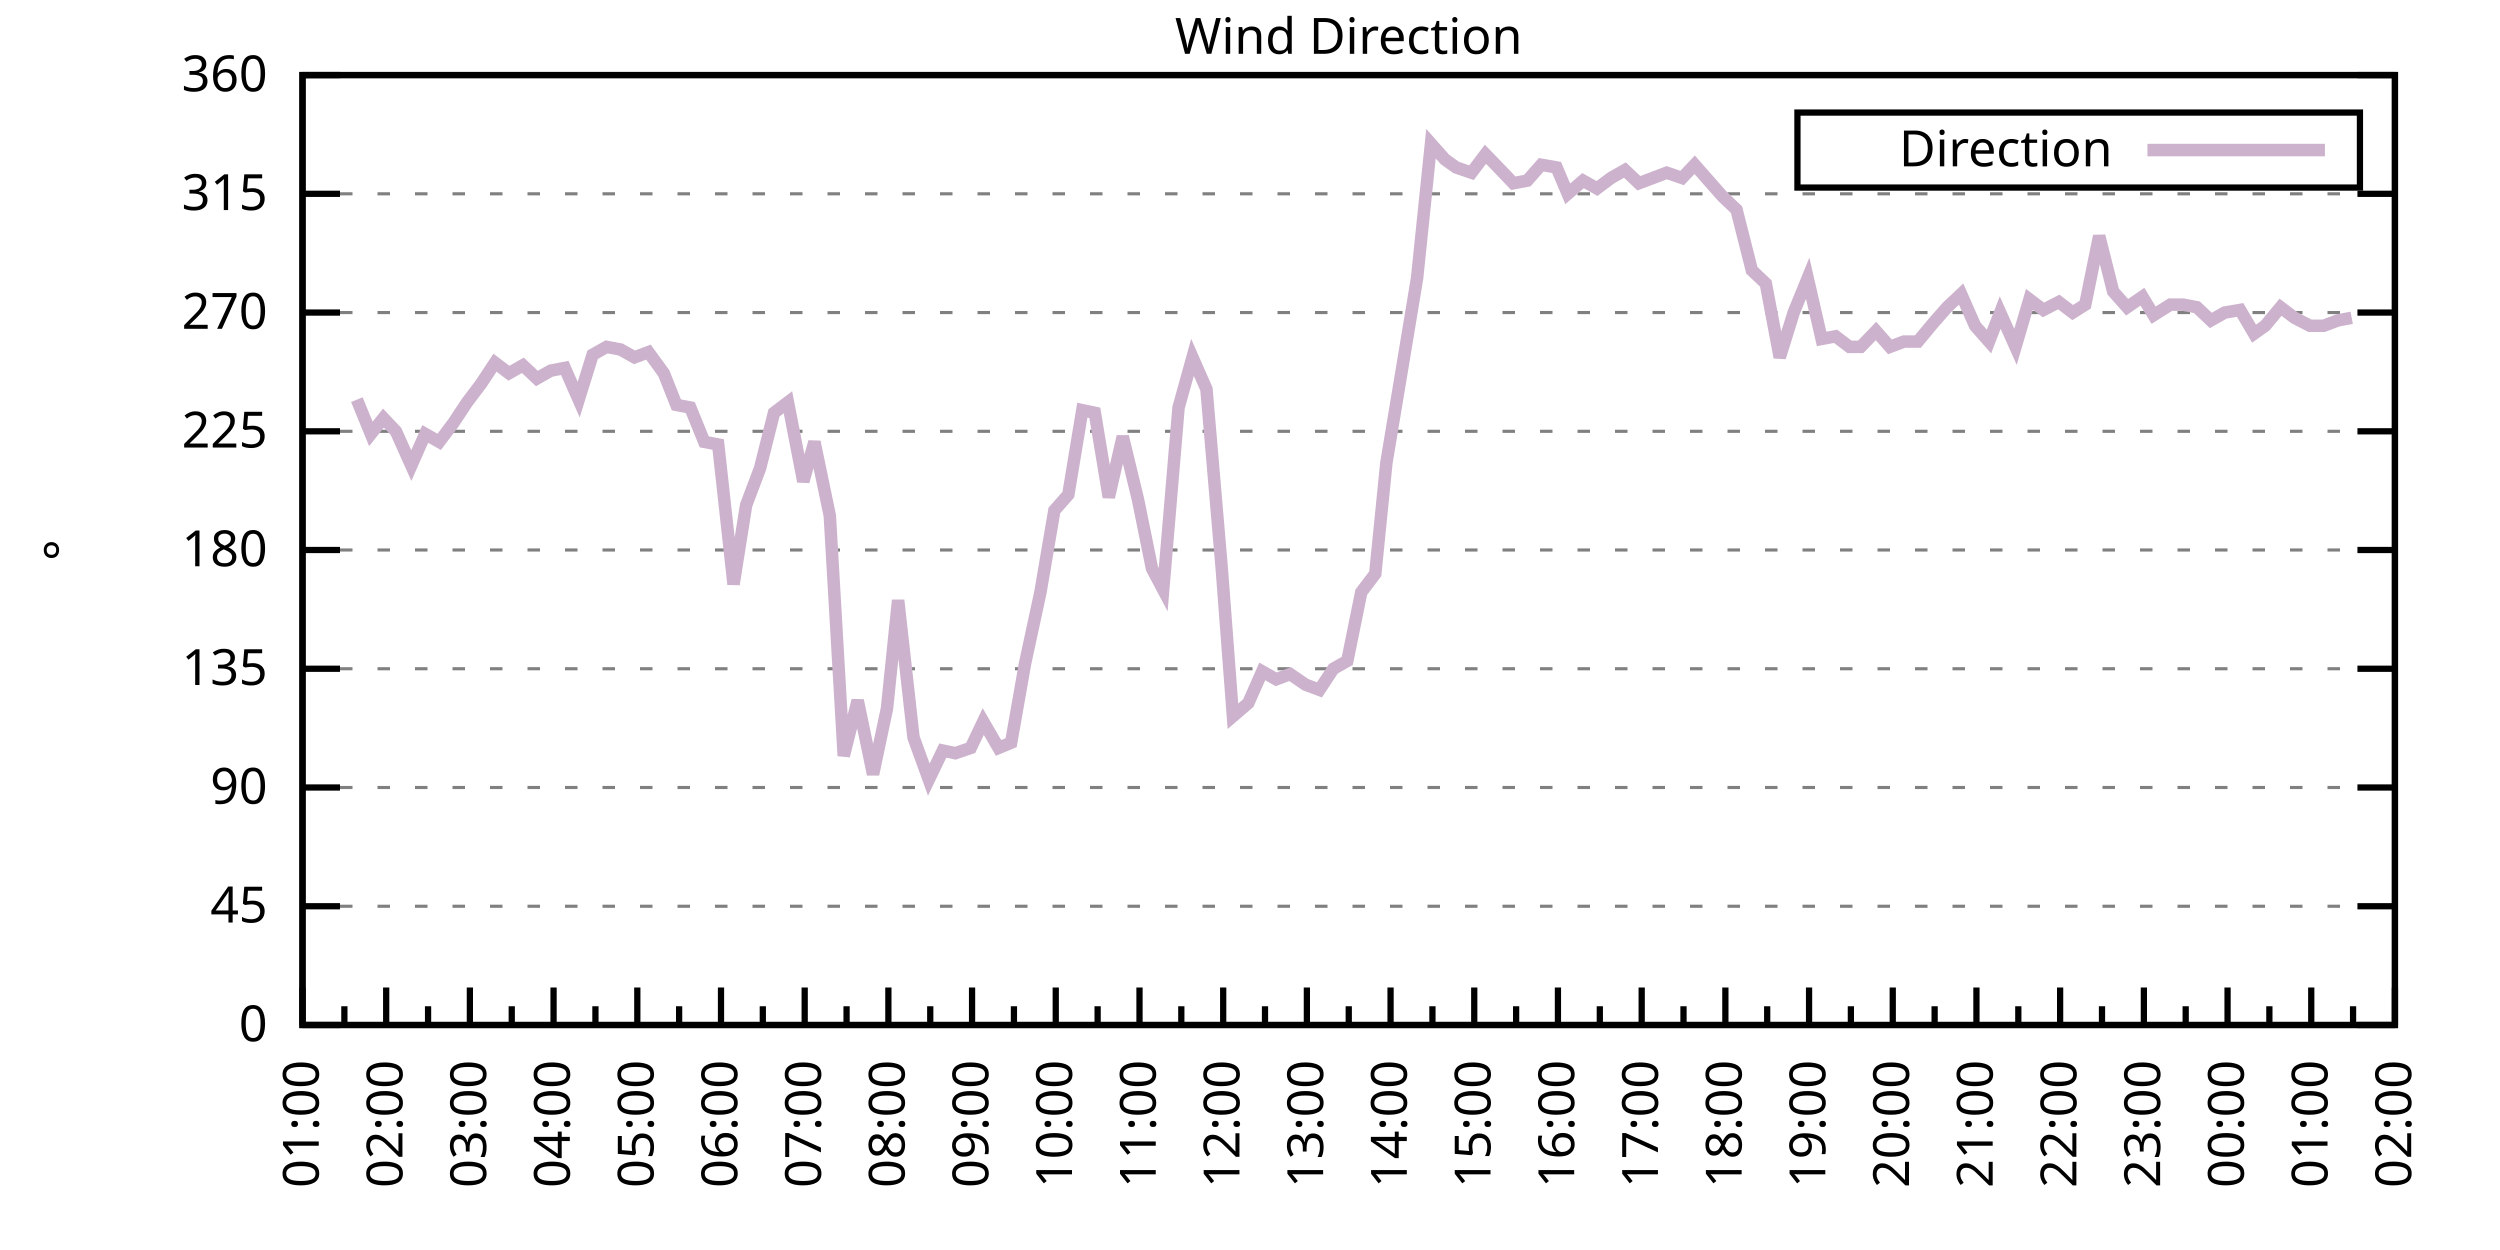
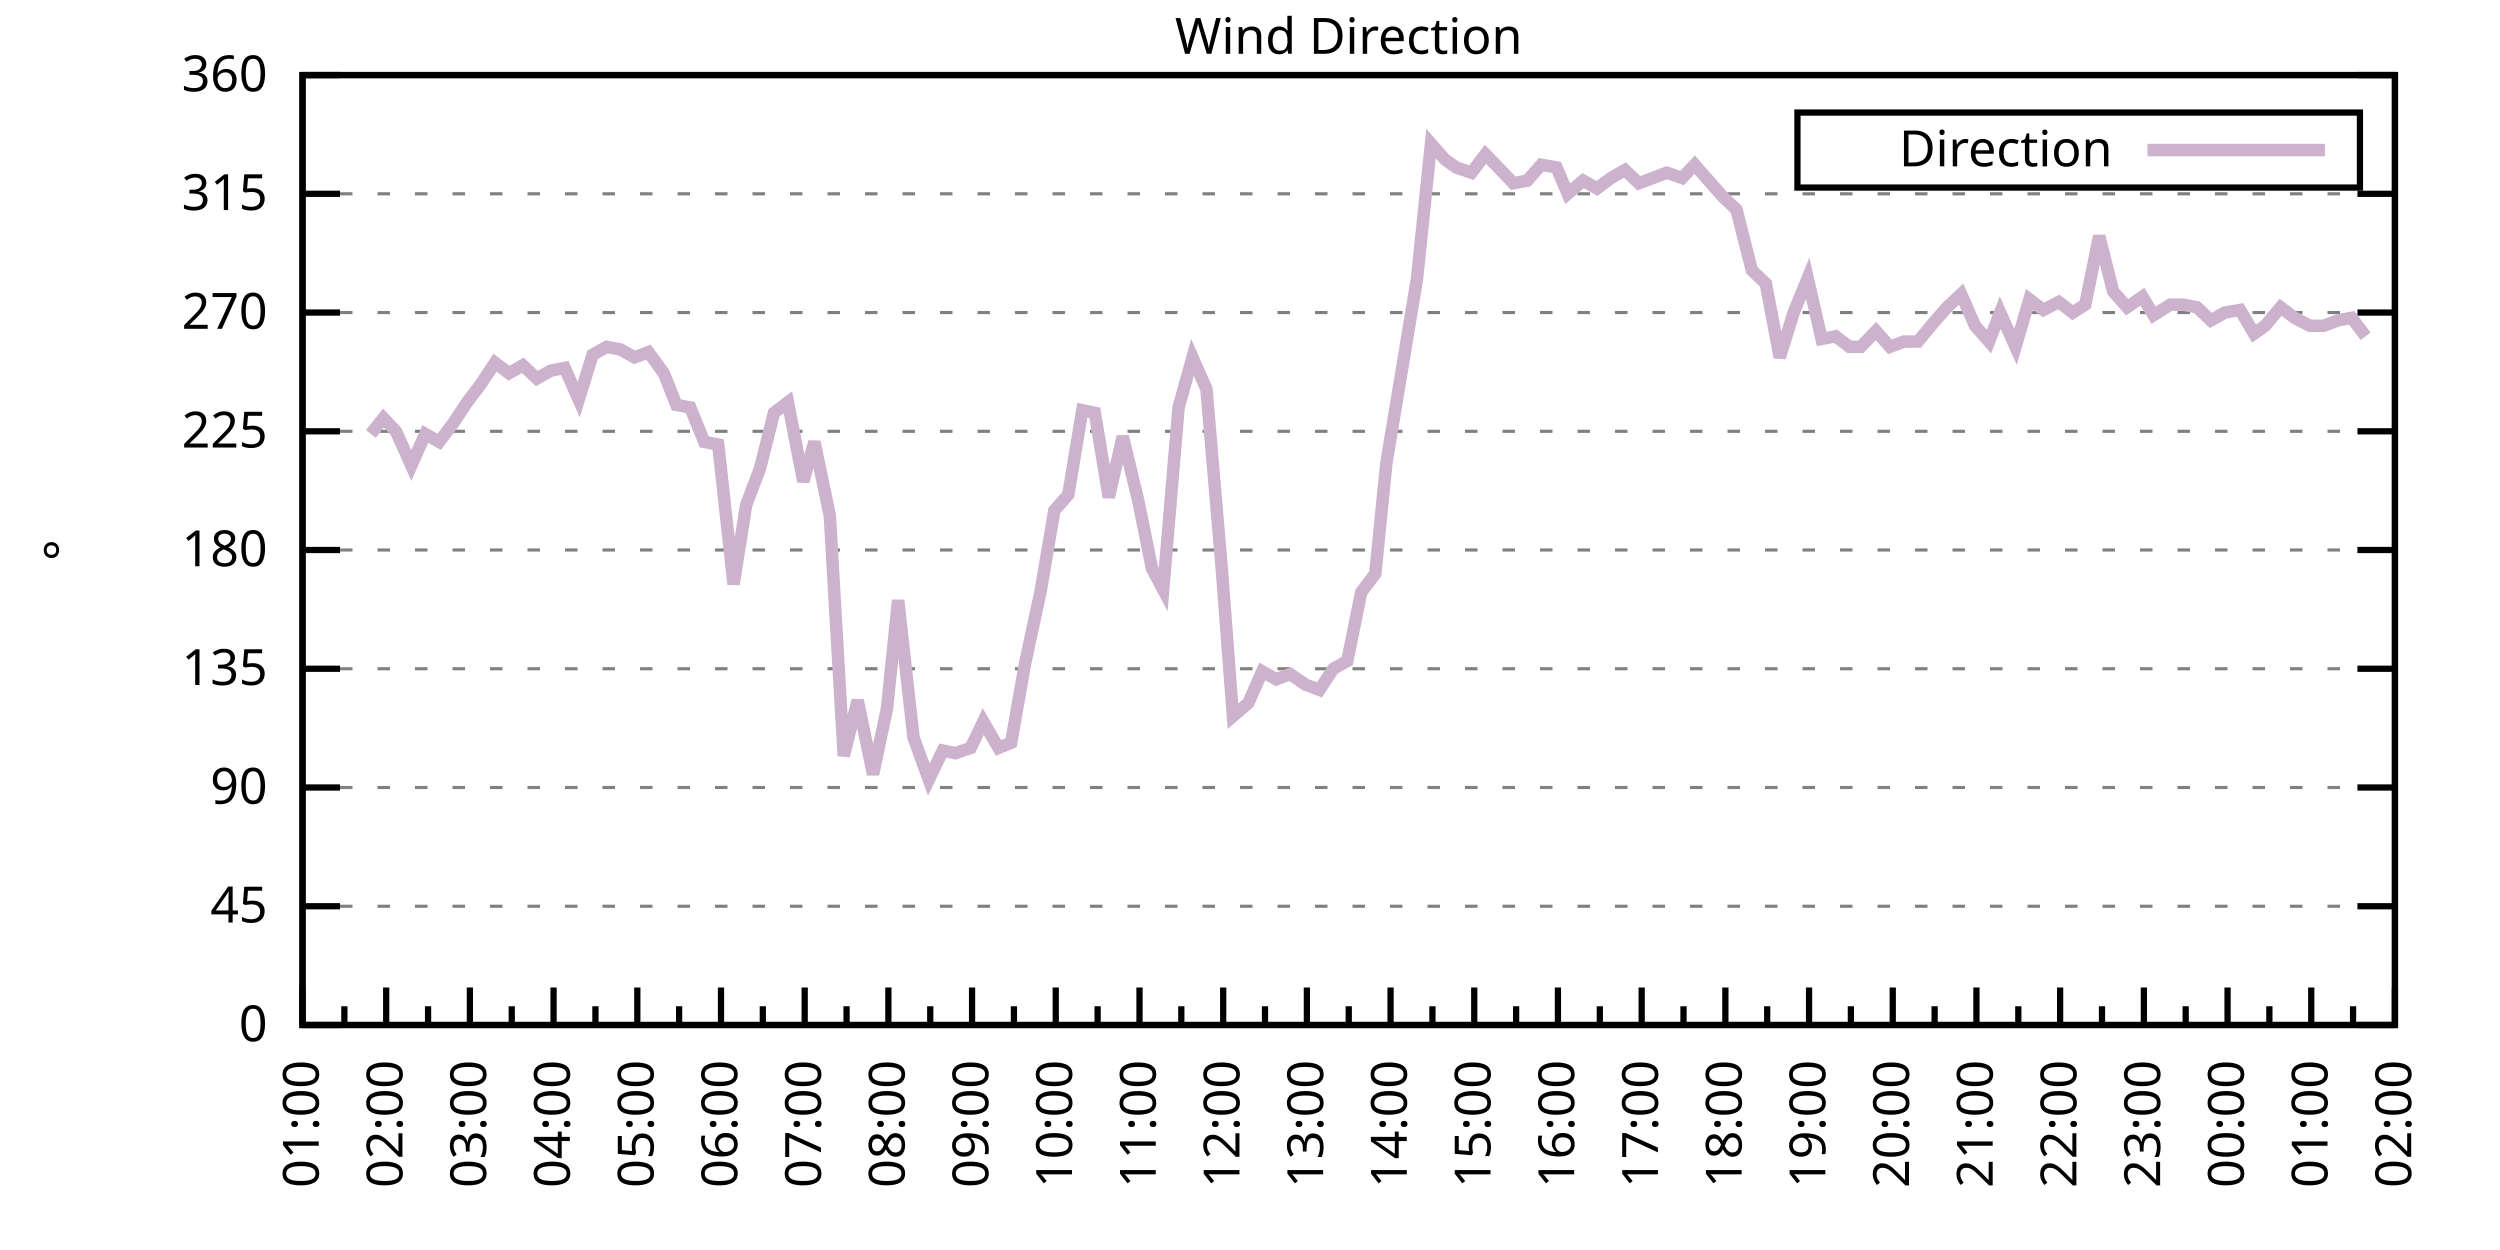
<svg xmlns="http://www.w3.org/2000/svg" xmlns:xlink="http://www.w3.org/1999/xlink" width="400" height="200" viewBox="0 0 400 200">
  <g id="gnuplot_canvas">
    <rect x="0" y="0" width="400" height="200" fill="none" />
    <defs>
      <circle id="gpDot" r="0.5" stroke-width="0.5" stroke="currentColor" />
      <path id="gpPt0" stroke-width="0.333" stroke="currentColor" d="M-1,0 h2 M0,-1 v2" />
      <path id="gpPt1" stroke-width="0.333" stroke="currentColor" d="M-1,-1 L1,1 M1,-1 L-1,1" />
      <path id="gpPt2" stroke-width="0.333" stroke="currentColor" d="M-1,0 L1,0 M0,-1 L0,1 M-1,-1 L1,1 M-1,1 L1,-1" />
      <rect id="gpPt3" stroke-width="0.333" stroke="currentColor" x="-1" y="-1" width="2" height="2" />
      <rect id="gpPt4" stroke-width="0.333" stroke="currentColor" fill="currentColor" x="-1" y="-1" width="2" height="2" />
      <circle id="gpPt5" stroke-width="0.333" stroke="currentColor" cx="0" cy="0" r="1" />
      <use xlink:href="#gpPt5" id="gpPt6" fill="currentColor" stroke="none" />
      <path id="gpPt7" stroke-width="0.333" stroke="currentColor" d="M0,-1.33 L-1.33,0.67 L1.33,0.67 z" />
      <use xlink:href="#gpPt7" id="gpPt8" fill="currentColor" stroke="none" />
      <use xlink:href="#gpPt7" id="gpPt9" stroke="currentColor" transform="rotate(180)" />
      <use xlink:href="#gpPt9" id="gpPt10" fill="currentColor" stroke="none" />
      <use xlink:href="#gpPt3" id="gpPt11" stroke="currentColor" transform="rotate(45)" />
      <use xlink:href="#gpPt11" id="gpPt12" fill="currentColor" stroke="none" />
      <path id="gpPt13" stroke-width="0.333" stroke="currentColor" d="M0,1.330 L1.265,0.411 L0.782,-1.067 L-0.782,-1.076 L-1.265,0.411 z" />
      <use xlink:href="#gpPt13" id="gpPt14" fill="currentColor" stroke="none" />
      <filter id="textbox" filterUnits="objectBoundingBox" x="0" y="0" height="1" width="1">
        <feFlood flood-color="white" flood-opacity="1" result="bgnd" />
        <feComposite in="SourceGraphic" in2="bgnd" operator="atop" />
      </filter>
      <filter id="greybox" filterUnits="objectBoundingBox" x="0" y="0" height="1" width="1">
        <feFlood flood-color="lightgrey" flood-opacity="1" result="grey" />
        <feComposite in="SourceGraphic" in2="grey" operator="atop" />
      </filter>
    </defs>
    <g fill="none" color="white" stroke="currentColor" stroke-width="1.00" stroke-linecap="butt" stroke-linejoin="miter">
</g>
    <g fill="none" color="black" stroke="currentColor" stroke-width="1.00" stroke-linecap="butt" stroke-linejoin="miter">
      <g stroke="none" shape-rendering="crispEdges">
        <polygon fill="rgb(255, 255, 255)" points="48.40,164.00 383.18,164.00 383.18,12.02 48.40,12.02 " />
      </g>
    </g>
    <g fill="none" color="black" stroke="currentColor" stroke-width="1.00" stroke-linecap="butt" stroke-linejoin="miter">
</g>
    <g fill="none" color="black" stroke="black" stroke-width="0.50" stroke-linecap="butt" stroke-linejoin="miter">
</g>
    <g fill="none" color="gray" stroke="currentColor" stroke-width="0.50" stroke-linecap="butt" stroke-linejoin="miter">
      <path stroke="gray" stroke-dasharray="2,4" class="gridline" d="M48.40,164.00 L383.19,164.00  " />
    </g>
    <g fill="none" color="gray" stroke="gray" stroke-width="1.00" stroke-linecap="butt" stroke-linejoin="miter">
</g>
    <g fill="none" color="black" stroke="currentColor" stroke-width="1.00" stroke-linecap="butt" stroke-linejoin="miter">
      <path stroke="black" d="M48.40,164.00 L54.40,164.00 M383.19,164.00 L377.19,164.00  " />
      <g transform="translate(42.80,166.60)" stroke="none" fill="black" font-family="Sans" font-size="8.00" text-anchor="end">
        <text>
          <tspan font-family="Sans"> 0</tspan>
        </text>
      </g>
    </g>
    <g fill="none" color="black" stroke="currentColor" stroke-width="1.00" stroke-linecap="butt" stroke-linejoin="miter">
</g>
    <g fill="none" color="black" stroke="black" stroke-width="0.50" stroke-linecap="butt" stroke-linejoin="miter">
</g>
    <g fill="none" color="gray" stroke="currentColor" stroke-width="0.50" stroke-linecap="butt" stroke-linejoin="miter">
      <path stroke="gray" stroke-dasharray="2,4" class="gridline" d="M48.40,145.00 L383.19,145.00  " />
    </g>
    <g fill="none" color="gray" stroke="gray" stroke-width="1.00" stroke-linecap="butt" stroke-linejoin="miter">
</g>
    <g fill="none" color="black" stroke="currentColor" stroke-width="1.00" stroke-linecap="butt" stroke-linejoin="miter">
      <path stroke="black" d="M48.40,145.00 L54.40,145.00 M383.19,145.00 L377.19,145.00  " />
      <g transform="translate(42.80,147.60)" stroke="none" fill="black" font-family="Sans" font-size="8.00" text-anchor="end">
        <text>
          <tspan font-family="Sans"> 45</tspan>
        </text>
      </g>
    </g>
    <g fill="none" color="black" stroke="currentColor" stroke-width="1.00" stroke-linecap="butt" stroke-linejoin="miter">
</g>
    <g fill="none" color="black" stroke="black" stroke-width="0.50" stroke-linecap="butt" stroke-linejoin="miter">
</g>
    <g fill="none" color="gray" stroke="currentColor" stroke-width="0.50" stroke-linecap="butt" stroke-linejoin="miter">
      <path stroke="gray" stroke-dasharray="2,4" class="gridline" d="M48.40,126.00 L383.19,126.00  " />
    </g>
    <g fill="none" color="gray" stroke="gray" stroke-width="1.00" stroke-linecap="butt" stroke-linejoin="miter">
</g>
    <g fill="none" color="black" stroke="currentColor" stroke-width="1.00" stroke-linecap="butt" stroke-linejoin="miter">
      <path stroke="black" d="M48.40,126.00 L54.40,126.00 M383.19,126.00 L377.19,126.00  " />
      <g transform="translate(42.80,128.60)" stroke="none" fill="black" font-family="Sans" font-size="8.00" text-anchor="end">
        <text>
          <tspan font-family="Sans"> 90</tspan>
        </text>
      </g>
    </g>
    <g fill="none" color="black" stroke="currentColor" stroke-width="1.00" stroke-linecap="butt" stroke-linejoin="miter">
</g>
    <g fill="none" color="black" stroke="black" stroke-width="0.50" stroke-linecap="butt" stroke-linejoin="miter">
</g>
    <g fill="none" color="gray" stroke="currentColor" stroke-width="0.50" stroke-linecap="butt" stroke-linejoin="miter">
      <path stroke="gray" stroke-dasharray="2,4" class="gridline" d="M48.40,107.00 L383.19,107.00  " />
    </g>
    <g fill="none" color="gray" stroke="gray" stroke-width="1.00" stroke-linecap="butt" stroke-linejoin="miter">
</g>
    <g fill="none" color="black" stroke="currentColor" stroke-width="1.00" stroke-linecap="butt" stroke-linejoin="miter">
      <path stroke="black" d="M48.40,107.00 L54.40,107.00 M383.19,107.00 L377.19,107.00  " />
      <g transform="translate(42.80,109.60)" stroke="none" fill="black" font-family="Sans" font-size="8.00" text-anchor="end">
        <text>
          <tspan font-family="Sans"> 135</tspan>
        </text>
      </g>
    </g>
    <g fill="none" color="black" stroke="currentColor" stroke-width="1.00" stroke-linecap="butt" stroke-linejoin="miter">
</g>
    <g fill="none" color="black" stroke="black" stroke-width="0.50" stroke-linecap="butt" stroke-linejoin="miter">
</g>
    <g fill="none" color="gray" stroke="currentColor" stroke-width="0.50" stroke-linecap="butt" stroke-linejoin="miter">
      <path stroke="gray" stroke-dasharray="2,4" class="gridline" d="M48.40,88.00 L383.19,88.00  " />
    </g>
    <g fill="none" color="gray" stroke="gray" stroke-width="1.00" stroke-linecap="butt" stroke-linejoin="miter">
</g>
    <g fill="none" color="black" stroke="currentColor" stroke-width="1.00" stroke-linecap="butt" stroke-linejoin="miter">
      <path stroke="black" d="M48.40,88.00 L54.40,88.00 M383.19,88.00 L377.19,88.00  " />
      <g transform="translate(42.80,90.60)" stroke="none" fill="black" font-family="Sans" font-size="8.00" text-anchor="end">
        <text>
          <tspan font-family="Sans"> 180</tspan>
        </text>
      </g>
    </g>
    <g fill="none" color="black" stroke="currentColor" stroke-width="1.00" stroke-linecap="butt" stroke-linejoin="miter">
</g>
    <g fill="none" color="black" stroke="black" stroke-width="0.50" stroke-linecap="butt" stroke-linejoin="miter">
</g>
    <g fill="none" color="gray" stroke="currentColor" stroke-width="0.50" stroke-linecap="butt" stroke-linejoin="miter">
      <path stroke="gray" stroke-dasharray="2,4" class="gridline" d="M48.40,69.01 L383.19,69.01  " />
    </g>
    <g fill="none" color="gray" stroke="gray" stroke-width="1.00" stroke-linecap="butt" stroke-linejoin="miter">
</g>
    <g fill="none" color="black" stroke="currentColor" stroke-width="1.00" stroke-linecap="butt" stroke-linejoin="miter">
      <path stroke="black" d="M48.40,69.01 L54.40,69.01 M383.19,69.01 L377.19,69.01  " />
      <g transform="translate(42.80,71.61)" stroke="none" fill="black" font-family="Sans" font-size="8.00" text-anchor="end">
        <text>
          <tspan font-family="Sans"> 225</tspan>
        </text>
      </g>
    </g>
    <g fill="none" color="black" stroke="currentColor" stroke-width="1.00" stroke-linecap="butt" stroke-linejoin="miter">
</g>
    <g fill="none" color="black" stroke="black" stroke-width="0.50" stroke-linecap="butt" stroke-linejoin="miter">
</g>
    <g fill="none" color="gray" stroke="currentColor" stroke-width="0.50" stroke-linecap="butt" stroke-linejoin="miter">
      <path stroke="gray" stroke-dasharray="2,4" class="gridline" d="M48.40,50.01 L383.19,50.01  " />
    </g>
    <g fill="none" color="gray" stroke="gray" stroke-width="1.00" stroke-linecap="butt" stroke-linejoin="miter">
</g>
    <g fill="none" color="black" stroke="currentColor" stroke-width="1.00" stroke-linecap="butt" stroke-linejoin="miter">
      <path stroke="black" d="M48.40,50.01 L54.40,50.01 M383.19,50.01 L377.19,50.01  " />
      <g transform="translate(42.80,52.61)" stroke="none" fill="black" font-family="Sans" font-size="8.00" text-anchor="end">
        <text>
          <tspan font-family="Sans"> 270</tspan>
        </text>
      </g>
    </g>
    <g fill="none" color="black" stroke="currentColor" stroke-width="1.00" stroke-linecap="butt" stroke-linejoin="miter">
</g>
    <g fill="none" color="black" stroke="black" stroke-width="0.50" stroke-linecap="butt" stroke-linejoin="miter">
</g>
    <g fill="none" color="gray" stroke="currentColor" stroke-width="0.50" stroke-linecap="butt" stroke-linejoin="miter">
      <path stroke="gray" stroke-dasharray="2,4" class="gridline" d="M48.40,31.01 L383.19,31.01  " />
    </g>
    <g fill="none" color="gray" stroke="gray" stroke-width="1.00" stroke-linecap="butt" stroke-linejoin="miter">
</g>
    <g fill="none" color="black" stroke="currentColor" stroke-width="1.00" stroke-linecap="butt" stroke-linejoin="miter">
      <path stroke="black" d="M48.40,31.01 L54.40,31.01 M383.19,31.01 L377.19,31.01  " />
      <g transform="translate(42.80,33.61)" stroke="none" fill="black" font-family="Sans" font-size="8.00" text-anchor="end">
        <text>
          <tspan font-family="Sans"> 315</tspan>
        </text>
      </g>
    </g>
    <g fill="none" color="black" stroke="currentColor" stroke-width="1.00" stroke-linecap="butt" stroke-linejoin="miter">
</g>
    <g fill="none" color="black" stroke="black" stroke-width="0.50" stroke-linecap="butt" stroke-linejoin="miter">
</g>
    <g fill="none" color="gray" stroke="currentColor" stroke-width="0.50" stroke-linecap="butt" stroke-linejoin="miter">
      <path stroke="gray" stroke-dasharray="2,4" class="gridline" d="M48.40,12.01 L383.19,12.01  " />
    </g>
    <g fill="none" color="gray" stroke="gray" stroke-width="1.00" stroke-linecap="butt" stroke-linejoin="miter">
</g>
    <g fill="none" color="black" stroke="currentColor" stroke-width="1.00" stroke-linecap="butt" stroke-linejoin="miter">
      <path stroke="black" d="M48.40,12.01 L54.40,12.01 M383.19,12.01 L377.19,12.01  " />
      <g transform="translate(42.80,14.61)" stroke="none" fill="black" font-family="Sans" font-size="8.00" text-anchor="end">
        <text>
          <tspan font-family="Sans"> 360</tspan>
        </text>
      </g>
    </g>
    <g fill="none" color="black" stroke="currentColor" stroke-width="1.00" stroke-linecap="butt" stroke-linejoin="miter">
      <path stroke="black" d="M48.40,164.00 L48.40,158.00  " />
      <g transform="translate(51.00,169.60) rotate(270)" stroke="none" fill="black" font-family="Sans" font-size="8.00" text-anchor="end">
        <text>
          <tspan font-family="Sans">01:00</tspan>
        </text>
      </g>
    </g>
    <g fill="none" color="black" stroke="currentColor" stroke-width="1.00" stroke-linecap="butt" stroke-linejoin="miter">
      <path stroke="black" d="M55.10,164.00 L55.10,161.00 M61.79,164.00 L61.79,158.00  " />
      <g transform="translate(64.39,169.60) rotate(270)" stroke="none" fill="black" font-family="Sans" font-size="8.00" text-anchor="end">
        <text>
          <tspan font-family="Sans">02:00</tspan>
        </text>
      </g>
    </g>
    <g fill="none" color="black" stroke="currentColor" stroke-width="1.00" stroke-linecap="butt" stroke-linejoin="miter">
      <path stroke="black" d="M68.49,164.00 L68.49,161.00 M75.18,164.00 L75.18,158.00  " />
      <g transform="translate(77.78,169.60) rotate(270)" stroke="none" fill="black" font-family="Sans" font-size="8.00" text-anchor="end">
        <text>
          <tspan font-family="Sans">03:00</tspan>
        </text>
      </g>
    </g>
    <g fill="none" color="black" stroke="currentColor" stroke-width="1.00" stroke-linecap="butt" stroke-linejoin="miter">
      <path stroke="black" d="M81.88,164.00 L81.88,161.00 M88.57,164.00 L88.57,158.00  " />
      <g transform="translate(91.17,169.60) rotate(270)" stroke="none" fill="black" font-family="Sans" font-size="8.00" text-anchor="end">
        <text>
          <tspan font-family="Sans">04:00</tspan>
        </text>
      </g>
    </g>
    <g fill="none" color="black" stroke="currentColor" stroke-width="1.00" stroke-linecap="butt" stroke-linejoin="miter">
      <path stroke="black" d="M95.27,164.00 L95.27,161.00 M101.97,164.00 L101.97,158.00  " />
      <g transform="translate(104.57,169.60) rotate(270)" stroke="none" fill="black" font-family="Sans" font-size="8.00" text-anchor="end">
        <text>
          <tspan font-family="Sans">05:00</tspan>
        </text>
      </g>
    </g>
    <g fill="none" color="black" stroke="currentColor" stroke-width="1.00" stroke-linecap="butt" stroke-linejoin="miter">
      <path stroke="black" d="M108.66,164.00 L108.66,161.00 M115.36,164.00 L115.36,158.00  " />
      <g transform="translate(117.96,169.60) rotate(270)" stroke="none" fill="black" font-family="Sans" font-size="8.00" text-anchor="end">
        <text>
          <tspan font-family="Sans">06:00</tspan>
        </text>
      </g>
    </g>
    <g fill="none" color="black" stroke="currentColor" stroke-width="1.00" stroke-linecap="butt" stroke-linejoin="miter">
      <path stroke="black" d="M122.05,164.00 L122.05,161.00 M128.75,164.00 L128.75,158.00  " />
      <g transform="translate(131.35,169.60) rotate(270)" stroke="none" fill="black" font-family="Sans" font-size="8.00" text-anchor="end">
        <text>
          <tspan font-family="Sans">07:00</tspan>
        </text>
      </g>
    </g>
    <g fill="none" color="black" stroke="currentColor" stroke-width="1.00" stroke-linecap="butt" stroke-linejoin="miter">
      <path stroke="black" d="M135.45,164.00 L135.45,161.00 M142.14,164.00 L142.14,158.00  " />
      <g transform="translate(144.74,169.60) rotate(270)" stroke="none" fill="black" font-family="Sans" font-size="8.00" text-anchor="end">
        <text>
          <tspan font-family="Sans">08:00</tspan>
        </text>
      </g>
    </g>
    <g fill="none" color="black" stroke="currentColor" stroke-width="1.00" stroke-linecap="butt" stroke-linejoin="miter">
      <path stroke="black" d="M148.84,164.00 L148.84,161.00 M155.53,164.00 L155.53,158.00  " />
      <g transform="translate(158.13,169.60) rotate(270)" stroke="none" fill="black" font-family="Sans" font-size="8.00" text-anchor="end">
        <text>
          <tspan font-family="Sans">09:00</tspan>
        </text>
      </g>
    </g>
    <g fill="none" color="black" stroke="currentColor" stroke-width="1.00" stroke-linecap="butt" stroke-linejoin="miter">
      <path stroke="black" d="M162.23,164.00 L162.23,161.00 M168.92,164.00 L168.92,158.00  " />
      <g transform="translate(171.52,169.60) rotate(270)" stroke="none" fill="black" font-family="Sans" font-size="8.00" text-anchor="end">
        <text>
          <tspan font-family="Sans">10:00</tspan>
        </text>
      </g>
    </g>
    <g fill="none" color="black" stroke="currentColor" stroke-width="1.00" stroke-linecap="butt" stroke-linejoin="miter">
      <path stroke="black" d="M175.62,164.00 L175.62,161.00 M182.32,164.00 L182.32,158.00  " />
      <g transform="translate(184.92,169.60) rotate(270)" stroke="none" fill="black" font-family="Sans" font-size="8.00" text-anchor="end">
        <text>
          <tspan font-family="Sans">11:00</tspan>
        </text>
      </g>
    </g>
    <g fill="none" color="black" stroke="currentColor" stroke-width="1.00" stroke-linecap="butt" stroke-linejoin="miter">
      <path stroke="black" d="M189.01,164.00 L189.01,161.00 M195.71,164.00 L195.71,158.00  " />
      <g transform="translate(198.31,169.60) rotate(270)" stroke="none" fill="black" font-family="Sans" font-size="8.00" text-anchor="end">
        <text>
          <tspan font-family="Sans">12:00</tspan>
        </text>
      </g>
    </g>
    <g fill="none" color="black" stroke="currentColor" stroke-width="1.00" stroke-linecap="butt" stroke-linejoin="miter">
      <path stroke="black" d="M202.40,164.00 L202.40,161.00 M209.10,164.00 L209.10,158.00  " />
      <g transform="translate(211.70,169.60) rotate(270)" stroke="none" fill="black" font-family="Sans" font-size="8.00" text-anchor="end">
        <text>
          <tspan font-family="Sans">13:00</tspan>
        </text>
      </g>
    </g>
    <g fill="none" color="black" stroke="currentColor" stroke-width="1.00" stroke-linecap="butt" stroke-linejoin="miter">
      <path stroke="black" d="M215.80,164.00 L215.80,161.00 M222.49,164.00 L222.49,158.00  " />
      <g transform="translate(225.09,169.60) rotate(270)" stroke="none" fill="black" font-family="Sans" font-size="8.00" text-anchor="end">
        <text>
          <tspan font-family="Sans">14:00</tspan>
        </text>
      </g>
    </g>
    <g fill="none" color="black" stroke="currentColor" stroke-width="1.00" stroke-linecap="butt" stroke-linejoin="miter">
      <path stroke="black" d="M229.19,164.00 L229.19,161.00 M235.88,164.00 L235.88,158.00  " />
      <g transform="translate(238.48,169.60) rotate(270)" stroke="none" fill="black" font-family="Sans" font-size="8.00" text-anchor="end">
        <text>
          <tspan font-family="Sans">15:00</tspan>
        </text>
      </g>
    </g>
    <g fill="none" color="black" stroke="currentColor" stroke-width="1.00" stroke-linecap="butt" stroke-linejoin="miter">
      <path stroke="black" d="M242.58,164.00 L242.58,161.00 M249.27,164.00 L249.27,158.00  " />
      <g transform="translate(251.87,169.60) rotate(270)" stroke="none" fill="black" font-family="Sans" font-size="8.00" text-anchor="end">
        <text>
          <tspan font-family="Sans">16:00</tspan>
        </text>
      </g>
    </g>
    <g fill="none" color="black" stroke="currentColor" stroke-width="1.00" stroke-linecap="butt" stroke-linejoin="miter">
      <path stroke="black" d="M255.97,164.00 L255.97,161.00 M262.67,164.00 L262.67,158.00  " />
      <g transform="translate(265.27,169.60) rotate(270)" stroke="none" fill="black" font-family="Sans" font-size="8.00" text-anchor="end">
        <text>
          <tspan font-family="Sans">17:00</tspan>
        </text>
      </g>
    </g>
    <g fill="none" color="black" stroke="currentColor" stroke-width="1.00" stroke-linecap="butt" stroke-linejoin="miter">
      <path stroke="black" d="M269.36,164.00 L269.36,161.00 M276.06,164.00 L276.06,158.00  " />
      <g transform="translate(278.66,169.60) rotate(270)" stroke="none" fill="black" font-family="Sans" font-size="8.00" text-anchor="end">
        <text>
          <tspan font-family="Sans">18:00</tspan>
        </text>
      </g>
    </g>
    <g fill="none" color="black" stroke="currentColor" stroke-width="1.00" stroke-linecap="butt" stroke-linejoin="miter">
      <path stroke="black" d="M282.75,164.00 L282.75,161.00 M289.45,164.00 L289.45,158.00  " />
      <g transform="translate(292.05,169.60) rotate(270)" stroke="none" fill="black" font-family="Sans" font-size="8.00" text-anchor="end">
        <text>
          <tspan font-family="Sans">19:00</tspan>
        </text>
      </g>
    </g>
    <g fill="none" color="black" stroke="currentColor" stroke-width="1.00" stroke-linecap="butt" stroke-linejoin="miter">
      <path stroke="black" d="M296.14,164.00 L296.14,161.00 M302.84,164.00 L302.84,158.00  " />
      <g transform="translate(305.44,169.60) rotate(270)" stroke="none" fill="black" font-family="Sans" font-size="8.00" text-anchor="end">
        <text>
          <tspan font-family="Sans">20:00</tspan>
        </text>
      </g>
    </g>
    <g fill="none" color="black" stroke="currentColor" stroke-width="1.00" stroke-linecap="butt" stroke-linejoin="miter">
      <path stroke="black" d="M309.54,164.00 L309.54,161.00 M316.23,164.00 L316.23,158.00  " />
      <g transform="translate(318.83,169.60) rotate(270)" stroke="none" fill="black" font-family="Sans" font-size="8.00" text-anchor="end">
        <text>
          <tspan font-family="Sans">21:00</tspan>
        </text>
      </g>
    </g>
    <g fill="none" color="black" stroke="currentColor" stroke-width="1.00" stroke-linecap="butt" stroke-linejoin="miter">
      <path stroke="black" d="M322.93,164.00 L322.93,161.00 M329.62,164.00 L329.62,158.00  " />
      <g transform="translate(332.22,169.60) rotate(270)" stroke="none" fill="black" font-family="Sans" font-size="8.00" text-anchor="end">
        <text>
          <tspan font-family="Sans">22:00</tspan>
        </text>
      </g>
    </g>
    <g fill="none" color="black" stroke="currentColor" stroke-width="1.00" stroke-linecap="butt" stroke-linejoin="miter">
      <path stroke="black" d="M336.32,164.00 L336.32,161.00 M343.02,164.00 L343.02,158.00  " />
      <g transform="translate(345.62,169.60) rotate(270)" stroke="none" fill="black" font-family="Sans" font-size="8.00" text-anchor="end">
        <text>
          <tspan font-family="Sans">23:00</tspan>
        </text>
      </g>
    </g>
    <g fill="none" color="black" stroke="currentColor" stroke-width="1.00" stroke-linecap="butt" stroke-linejoin="miter">
      <path stroke="black" d="M349.71,164.00 L349.71,161.00 M356.41,164.00 L356.41,158.00  " />
      <g transform="translate(359.01,169.60) rotate(270)" stroke="none" fill="black" font-family="Sans" font-size="8.00" text-anchor="end">
        <text>
          <tspan font-family="Sans">00:00</tspan>
        </text>
      </g>
    </g>
    <g fill="none" color="black" stroke="currentColor" stroke-width="1.00" stroke-linecap="butt" stroke-linejoin="miter">
      <path stroke="black" d="M363.10,164.00 L363.10,161.00 M369.80,164.00 L369.80,158.00  " />
      <g transform="translate(372.40,169.60) rotate(270)" stroke="none" fill="black" font-family="Sans" font-size="8.00" text-anchor="end">
        <text>
          <tspan font-family="Sans">01:00</tspan>
        </text>
      </g>
    </g>
    <g fill="none" color="black" stroke="currentColor" stroke-width="1.00" stroke-linecap="butt" stroke-linejoin="miter">
      <path stroke="black" d="M376.49,164.00 L376.49,161.00 M383.19,164.00 L383.19,158.00  " />
      <g transform="translate(385.79,169.60) rotate(270)" stroke="none" fill="black" font-family="Sans" font-size="8.00" text-anchor="end">
        <text>
          <tspan font-family="Sans">02:00</tspan>
        </text>
      </g>
    </g>
    <g fill="none" color="black" stroke="currentColor" stroke-width="1.00" stroke-linecap="butt" stroke-linejoin="miter">
</g>
    <g fill="none" color="black" stroke="currentColor" stroke-width="1.00" stroke-linecap="butt" stroke-linejoin="miter">
      <path stroke="black" d="M48.40,12.01 L48.40,164.00 L383.19,164.00 L383.19,12.01 L48.40,12.01 Z  " />
    </g>
    <g fill="none" color="black" stroke="currentColor" stroke-width="1.00" stroke-linecap="butt" stroke-linejoin="miter">
      <g transform="translate(12.80,88.01) rotate(270)" stroke="none" fill="black" font-family="Sans" font-size="8.00" text-anchor="middle">
        <text>
          <tspan font-family="Sans">°</tspan>
        </text>
      </g>
    </g>
    <g fill="none" color="black" stroke="currentColor" stroke-width="1.00" stroke-linecap="butt" stroke-linejoin="miter">
</g>
    <g fill="none" color="black" stroke="currentColor" stroke-width="1.00" stroke-linecap="butt" stroke-linejoin="miter">
      <path stroke="black" d="M287.59,30.01 L287.59,18.01 L377.59,18.01 L377.59,30.01 L287.59,30.01 Z  " />
    </g>
    <g id="Wind_direction_plot_1">
      <g fill="none" color="white" stroke="black" stroke-width="2.00" stroke-linecap="butt" stroke-linejoin="miter">
</g>
      <g fill="none" color="black" stroke="currentColor" stroke-width="2.00" stroke-linecap="butt" stroke-linejoin="miter">
        <g transform="translate(337.99,26.61)" stroke="none" fill="black" font-family="Sans" font-size="8.00" text-anchor="end">
          <text>
            <tspan font-family="Sans">Direction</tspan>
          </text>
        </g>
      </g>
      <g fill="none" color="black" stroke="currentColor" stroke-width="2.00" stroke-linecap="butt" stroke-linejoin="miter">
-         <path stroke="rgb(204, 178, 204)" d="M343.59,24.01 L371.99,24.01 M57.10,63.94 L59.34,69.43 L61.35,66.90 L63.35,69.01 L65.81,74.49 L68.04,69.43   L70.27,70.70 L72.50,67.74 L74.74,64.36 L76.97,61.41 L79.20,58.03 L81.43,59.72 L83.66,58.45 L85.90,60.56   L88.13,59.30 L90.36,58.87 L92.59,63.94 L94.82,56.76 L97.06,55.50 L99.29,55.92 L101.52,57.18 L103.75,56.34   L106.21,59.72 L108.22,64.78 L110.45,65.21 L112.68,70.70 L114.91,71.12 L117.37,93.49 L119.38,80.83 L121.61,74.92   L123.84,66.05 L126.07,64.36 L128.53,77.03 L130.31,70.70 L132.77,82.52 L135.00,120.94 L137.23,112.07 L139.69,123.89   L141.92,113.34 L143.70,96.03 L146.16,117.98 L148.61,124.74 L150.85,120.09 L152.85,120.51 L155.31,119.67 L157.32,115.45   L159.77,119.67 L161.78,118.83 L164.01,106.16 L166.47,94.76 L168.70,81.67 L170.93,79.14 L173.17,65.63 L175.17,66.05   L177.41,79.56 L179.64,69.85 L182.09,79.98 L184.32,90.96 L186.11,94.34 L188.57,65.21 L190.80,57.18 L193.03,62.25   L195.48,90.96 L197.27,114.60 L199.73,112.49 L201.96,107.43 L204.19,108.69 L206.42,107.85 L208.88,109.54 L211.11,110.38   L213.34,107.00 L215.57,105.74 L217.80,94.76 L220.04,91.80 L221.82,74.07 L224.28,59.30 L226.73,44.52 L228.96,22.99   L231.20,25.52 L232.98,26.79 L235.44,27.63 L237.67,24.68 L240.12,27.21 L242.13,29.32 L244.36,28.90 L246.60,26.36   L249.05,26.79 L250.84,31.01 L253.29,28.90 L255.52,30.16 L257.76,28.48 L259.99,27.21 L262.22,29.32 L264.45,28.48   L266.68,27.63 L269.14,28.48 L271.15,26.36 L273.38,28.90 L275.61,31.43 L277.84,33.54 L280.30,43.25 L282.53,45.36   L284.76,57.18 L286.99,50.01 L289.23,44.52 L291.46,54.23 L293.69,53.81 L295.92,55.50 L297.71,55.50 L300.16,52.96   L302.39,55.50 L304.63,54.65 L306.86,54.65 L309.31,51.70 L311.54,49.16 L313.78,47.05 L316.01,52.12 L318.24,54.65   L320.03,50.01 L322.48,55.50 L324.71,47.90 L326.95,49.59 L329.40,48.32 L331.63,50.01 L333.64,48.74 L335.87,37.76   L338.10,46.63 L340.34,49.16 L342.79,47.47 L344.58,50.43 L347.26,48.74 L349.26,48.74 L351.50,49.16 L353.73,51.27   L355.96,50.01 L358.42,49.59 L360.65,53.39 L362.43,52.12 L364.89,49.16 L367.12,50.85 L369.58,52.12 L371.81,52.12   L374.04,51.27 L376.27,50.85  " />
+         <path stroke="rgb(204, 178, 204)" d="M343.59,24.01 L371.99,24.01 M59.34,69.43 L61.35,66.90 L63.35,69.01 L65.81,74.49 L68.04,69.43 L70.27,70.70   L72.50,67.74 L74.74,64.36 L76.97,61.41 L79.20,58.03 L81.43,59.72 L83.66,58.45 L85.90,60.56 L88.13,59.30   L90.36,58.87 L92.59,63.94 L94.82,56.76 L97.06,55.50 L99.29,55.92 L101.52,57.18 L103.75,56.34 L106.21,59.72   L108.22,64.78 L110.45,65.21 L112.68,70.70 L114.91,71.12 L117.37,93.49 L119.38,80.83 L121.61,74.92 L123.84,66.05   L126.07,64.36 L128.53,77.03 L130.31,70.70 L132.77,82.52 L135.00,120.94 L137.23,112.07 L139.69,123.89 L141.92,113.34   L143.70,96.03 L146.16,117.98 L148.61,124.74 L150.85,120.09 L152.85,120.51 L155.31,119.67 L157.32,115.45 L159.77,119.67   L161.78,118.83 L164.01,106.16 L166.47,94.76 L168.70,81.67 L170.93,79.14 L173.17,65.63 L175.17,66.05 L177.41,79.56   L179.64,69.85 L182.09,79.98 L184.32,90.96 L186.11,94.34 L188.57,65.21 L190.80,57.18 L193.03,62.25 L195.48,90.96   L197.27,114.60 L199.73,112.49 L201.96,107.43 L204.19,108.69 L206.42,107.85 L208.88,109.54 L211.11,110.38 L213.34,107.00   L215.57,105.74 L217.80,94.76 L220.04,91.80 L221.82,74.07 L224.28,59.30 L226.73,44.52 L228.96,22.99 L231.20,25.52   L232.98,26.79 L235.44,27.63 L237.67,24.68 L240.12,27.21 L242.13,29.32 L244.36,28.90 L246.60,26.36 L249.05,26.79   L250.84,31.01 L253.29,28.90 L255.52,30.16 L257.76,28.48 L259.99,27.21 L262.22,29.32 L264.45,28.48 L266.68,27.63   L269.14,28.48 L271.15,26.36 L273.38,28.90 L275.61,31.43 L277.84,33.54 L280.30,43.25 L282.53,45.36 L284.76,57.18   L286.99,50.01 L289.23,44.52 L291.46,54.23 L293.69,53.81 L295.92,55.50 L297.71,55.50 L300.16,52.96 L302.39,55.50   L304.63,54.65 L306.86,54.65 L309.31,51.70 L311.54,49.16 L313.78,47.05 L316.01,52.12 L318.24,54.65 L320.03,50.01   L322.48,55.50 L324.71,47.90 L326.95,49.59 L329.40,48.32 L331.63,50.01 L333.64,48.74 L335.87,37.76 L338.10,46.63   L340.34,49.16 L342.79,47.47 L344.58,50.43 L347.26,48.74 L349.26,48.74 L351.50,49.16 L353.73,51.27 L355.96,50.01   L358.42,49.59 L360.65,53.39 L362.43,52.12 L364.89,49.16 L367.12,50.85 L369.58,52.12 L371.81,52.12 L374.04,51.27   L376.27,50.85 L378.50,53.81  " />
      </g>
    </g>
    <g fill="none" color="black" stroke="currentColor" stroke-width="2.00" stroke-linecap="butt" stroke-linejoin="miter">
</g>
    <g fill="none" color="black" stroke="black" stroke-width="1.00" stroke-linecap="butt" stroke-linejoin="miter">
</g>
    <g fill="none" color="black" stroke="currentColor" stroke-width="1.00" stroke-linecap="butt" stroke-linejoin="miter">
      <path stroke="black" d="M48.40,12.01 L48.40,164.00 L383.19,164.00 L383.19,12.01 L48.40,12.01 Z  " />
    </g>
    <g fill="none" color="black" stroke="currentColor" stroke-width="1.00" stroke-linecap="butt" stroke-linejoin="miter">
      <g transform="translate(215.79,8.61)" stroke="none" fill="black" font-family="Sans" font-size="8.00" text-anchor="middle">
        <text>
          <tspan font-family="Sans">Wind Direction</tspan>
        </text>
      </g>
    </g>
    <g fill="none" color="black" stroke="currentColor" stroke-width="1.00" stroke-linecap="butt" stroke-linejoin="miter">
</g>
  </g>
</svg>
